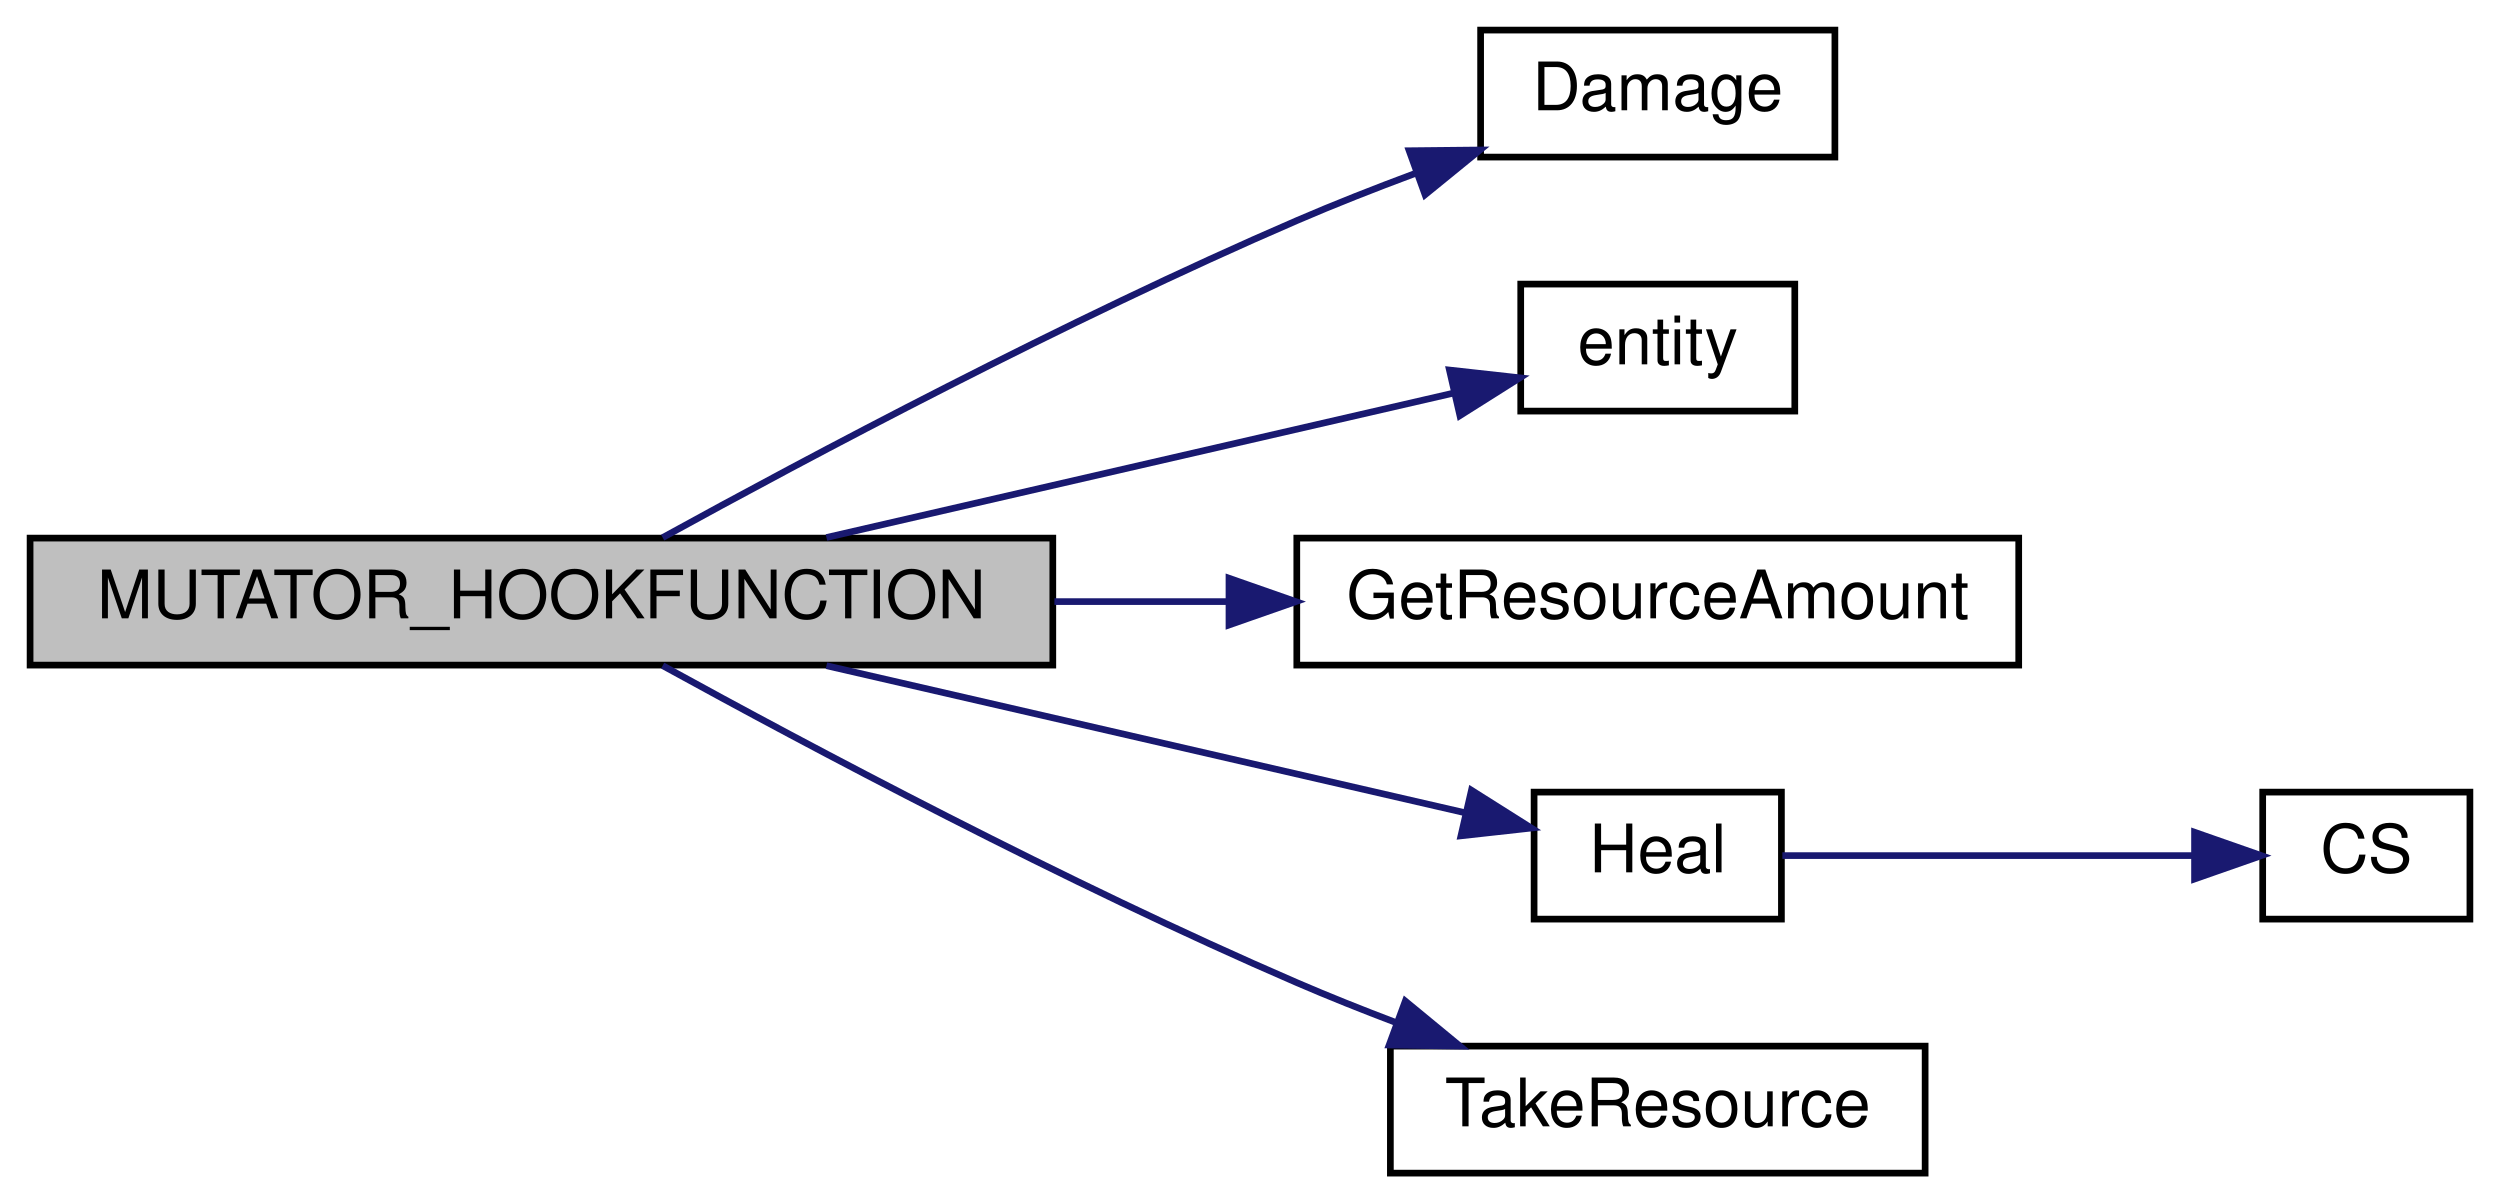
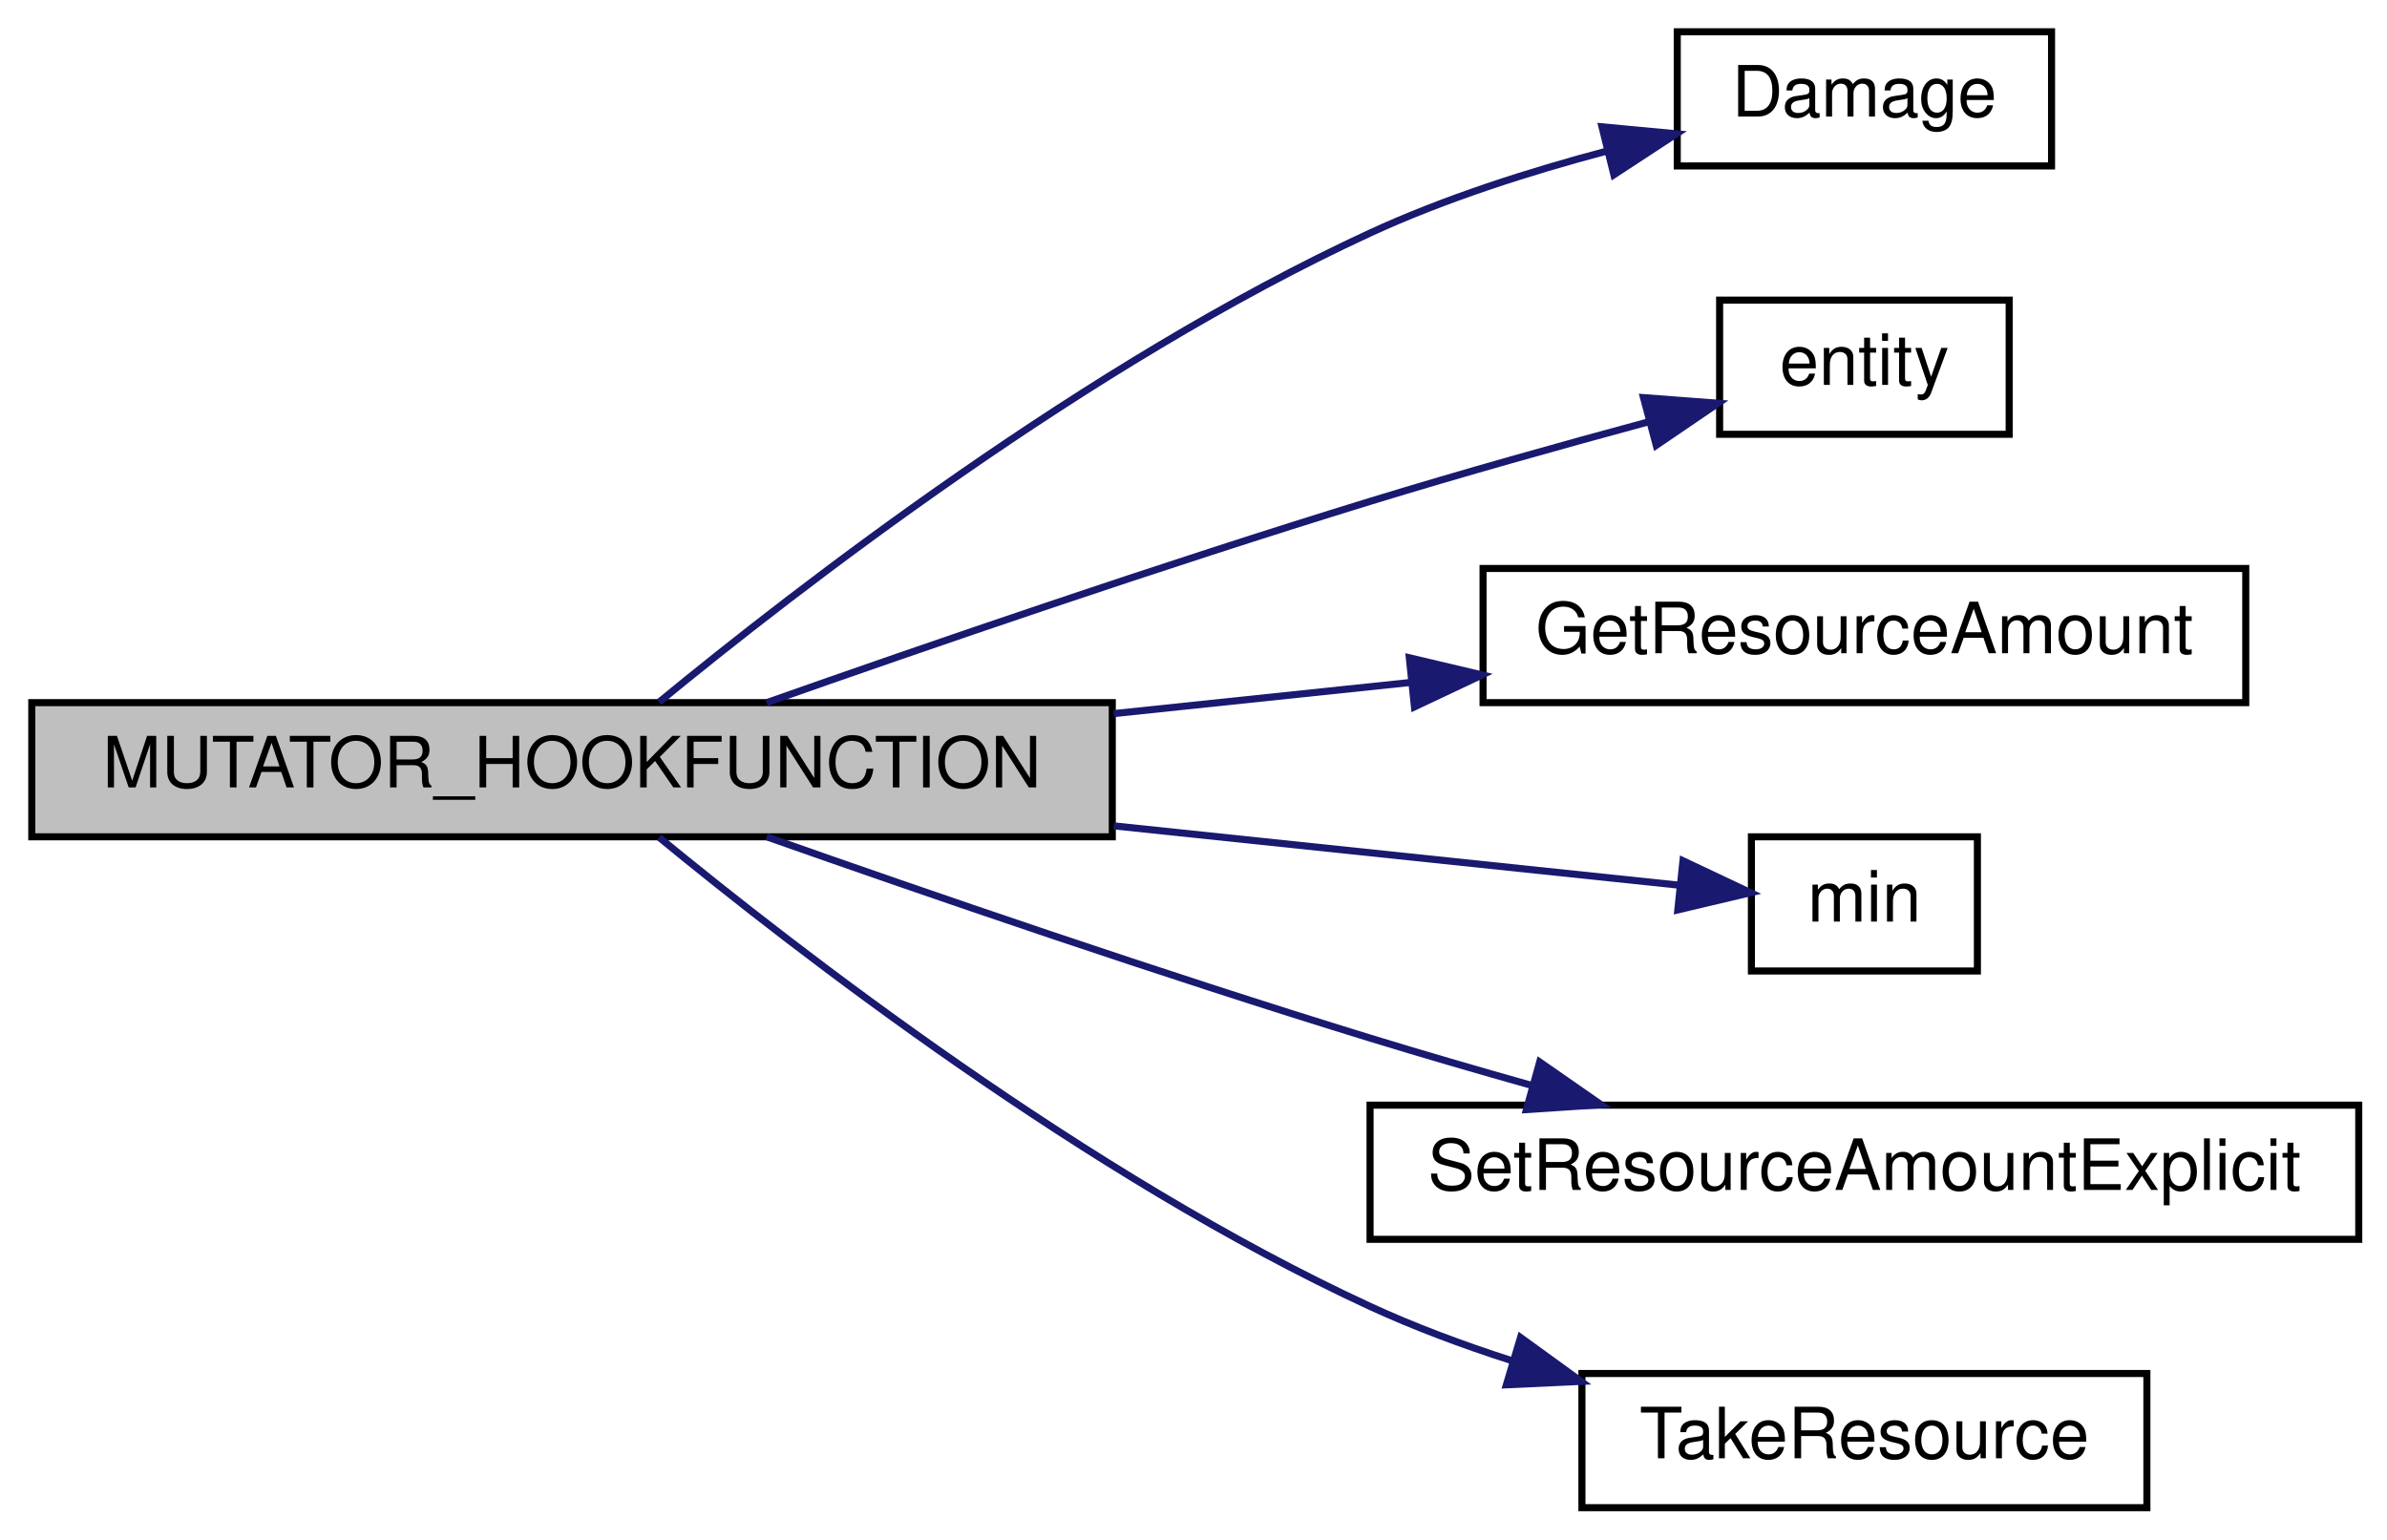
- <svg xmlns="http://www.w3.org/2000/svg" xmlns:xlink="http://www.w3.org/1999/xlink" width="374pt" height="180pt" viewBox="0.00 0.00 374.00 180.00">
-   <g id="graph0" class="graph" transform="scale(1 1) rotate(0) translate(4 176)">
+ <svg xmlns="http://www.w3.org/2000/svg" xmlns:xlink="http://www.w3.org/1999/xlink" width="338pt" height="218pt" viewBox="0.00 0.00 338.00 218.00">
+   <g id="graph0" class="graph" transform="scale(1 1) rotate(0) translate(4 214)">
    <g id="node1" class="node">
-       <polygon fill="#bfbfbf" stroke="black" points="0.5,-76.5 0.5,-95.5 153.5,-95.5 153.5,-76.5 0.5,-76.5" />
-       <text text-anchor="middle" x="77" y="-83.5" font-family="Helvetica,sans-Serif" font-size="10.00">MUTATOR_HOOKFUNCTION</text>
+       <polygon fill="#bfbfbf" stroke="black" points="0.5,-95.5 0.5,-114.5 153.5,-114.5 153.5,-95.5 0.5,-95.5" />
+       <text text-anchor="middle" x="77" y="-102.5" font-family="Helvetica,sans-Serif" font-size="10.00">MUTATOR_HOOKFUNCTION</text>
    </g>
    <g id="node2" class="node">
      <g id="a_node2">
        <a xlink:href="../../d5/d26/server_2defs_8qh.html#a1ca977fd4fb6900884c2cea28062c8a7" target="_top" xlink:title="Damage">
-           <polygon fill="none" stroke="black" points="217.5,-152.5 217.5,-171.5 270.5,-171.5 270.5,-152.5 217.5,-152.5" />
-           <text text-anchor="middle" x="244" y="-159.5" font-family="Helvetica,sans-Serif" font-size="10.00">Damage</text>
+           <polygon fill="none" stroke="black" points="233.5,-190.5 233.5,-209.5 286.5,-209.5 286.5,-190.5 233.5,-190.5" />
+           <text text-anchor="middle" x="260" y="-197.5" font-family="Helvetica,sans-Serif" font-size="10.00">Damage</text>
        </a>
      </g>
    </g>
    <g id="edge1" class="edge">
-       <path fill="none" stroke="midnightblue" d="M95.134,-95.58C116.831,-107.51 155.546,-128.128 190,-143 195.634,-145.432 201.693,-147.814 207.628,-150.024" />
-       <polygon fill="midnightblue" stroke="midnightblue" points="206.81,-153.45 217.405,-153.56 209.191,-146.867 206.81,-153.45" />
+       <path fill="none" stroke="midnightblue" d="M89.328,-114.574C108.732,-130.52 150.103,-162.584 190,-181 200.537,-185.864 212.571,-189.708 223.606,-192.629" />
+       <polygon fill="midnightblue" stroke="midnightblue" points="222.84,-196.045 233.389,-195.054 224.525,-189.25 222.84,-196.045" />
    </g>
    <g id="node3" class="node">
      <g id="a_node3">
        <a xlink:href="../../d4/d0c/csprogsdefs_8qc.html#acbb54a239d76062465dccbc6a6c6e464" target="_top" xlink:title="entity">
-           <polygon fill="none" stroke="black" points="223.5,-114.5 223.5,-133.5 264.5,-133.5 264.5,-114.5 223.5,-114.5" />
-           <text text-anchor="middle" x="244" y="-121.5" font-family="Helvetica,sans-Serif" font-size="10.00">entity</text>
+           <polygon fill="none" stroke="black" points="239.5,-152.5 239.5,-171.5 280.5,-171.5 280.5,-152.5 239.5,-152.5" />
+           <text text-anchor="middle" x="260" y="-159.5" font-family="Helvetica,sans-Serif" font-size="10.00">entity</text>
        </a>
      </g>
    </g>
    <g id="edge2" class="edge">
-       <path fill="none" stroke="midnightblue" d="M119.636,-95.589C148.836,-102.314 187.173,-111.143 213.31,-117.162" />
-       <polygon fill="midnightblue" stroke="midnightblue" points="212.833,-120.644 223.363,-119.478 214.404,-113.823 212.833,-120.644" />
+       <path fill="none" stroke="midnightblue" d="M104.561,-114.5C127.165,-122.467 160.557,-133.96 190,-143 202.899,-146.96 217.27,-150.98 229.544,-154.295" />
+       <polygon fill="midnightblue" stroke="midnightblue" points="228.717,-157.697 239.282,-156.898 230.525,-150.935 228.717,-157.697" />
    </g>
    <g id="node4" class="node">
      <g id="a_node4">
        <a xlink:href="../../d8/d06/client_2resources_8qc.html#a41987053c5ea9c2c1c31b808887845e9" target="_top" xlink:title="Returns the current amount of resource the given entity has. ">
-           <polygon fill="none" stroke="black" points="190,-76.5 190,-95.5 298,-95.5 298,-76.5 190,-76.5" />
-           <text text-anchor="middle" x="244" y="-83.5" font-family="Helvetica,sans-Serif" font-size="10.00">GetResourceAmount</text>
+           <polygon fill="none" stroke="black" points="206,-114.5 206,-133.5 314,-133.5 314,-114.5 206,-114.5" />
+           <text text-anchor="middle" x="260" y="-121.5" font-family="Helvetica,sans-Serif" font-size="10.00">GetResourceAmount</text>
        </a>
      </g>
    </g>
    <g id="edge3" class="edge">
-       <path fill="none" stroke="midnightblue" d="M153.739,-86C162.412,-86 171.186,-86 179.672,-86" />
-       <polygon fill="midnightblue" stroke="midnightblue" points="179.856,-89.5 189.856,-86 179.856,-82.5 179.856,-89.5" />
+       <path fill="none" stroke="midnightblue" d="M153.712,-112.948C167.684,-114.414 182.14,-115.932 195.698,-117.355" />
+       <polygon fill="midnightblue" stroke="midnightblue" points="195.557,-120.859 205.867,-118.423 196.288,-113.898 195.557,-120.859" />
    </g>
    <g id="node5" class="node">
      <g id="a_node5">
-         <a xlink:href="../../d5/dac/g__damage_8qc.html#a20c748d061a8595dc442ff0dbcdb0768" target="_top" xlink:title="Heal">
-           <polygon fill="none" stroke="black" points="225.5,-38.5 225.5,-57.5 262.5,-57.5 262.5,-38.5 225.5,-38.5" />
-           <text text-anchor="middle" x="244" y="-45.5" font-family="Helvetica,sans-Serif" font-size="10.00">Heal</text>
+         <a xlink:href="../../d8/de2/menudefs_8qc.html#ab2ad6bdb33b4334fec83db0418cf72df" target="_top" xlink:title="min">
+           <polygon fill="none" stroke="black" points="244,-76.5 244,-95.5 276,-95.5 276,-76.5 244,-76.5" />
+           <text text-anchor="middle" x="260" y="-83.5" font-family="Helvetica,sans-Serif" font-size="10.00">min</text>
        </a>
      </g>
    </g>
    <g id="edge4" class="edge">
-       <path fill="none" stroke="midnightblue" d="M119.636,-76.411C149.508,-69.532 188.941,-60.45 215.093,-54.427" />
-       <polygon fill="midnightblue" stroke="midnightblue" points="216.128,-57.781 225.087,-52.125 214.557,-50.959 216.128,-57.781" />
+       <path fill="none" stroke="midnightblue" d="M153.712,-97.052C182.287,-94.053 212.885,-90.841 233.69,-88.657" />
+       <polygon fill="midnightblue" stroke="midnightblue" points="234.309,-92.111 243.889,-87.586 233.578,-85.149 234.309,-92.111" />
+     </g>
+     <g id="node6" class="node">
+       <g id="a_node6">
+         <a xlink:href="../../d8/d06/client_2resources_8qc.html#a23a90e7288eaba490cdcc7941274f254" target="_top" xlink:title="Sets the resource amount of an entity without calling any hooks. ">
+           <polygon fill="none" stroke="black" points="190,-38.5 190,-57.5 330,-57.5 330,-38.5 190,-38.5" />
+           <text text-anchor="middle" x="260" y="-45.5" font-family="Helvetica,sans-Serif" font-size="10.00">SetResourceAmountExplicit</text>
+         </a>
+       </g>
+     </g>
+     <g id="edge5" class="edge">
+       <path fill="none" stroke="midnightblue" d="M104.561,-95.5C127.165,-87.533 160.557,-76.04 190,-67 197.35,-64.743 205.179,-62.467 212.825,-60.313" />
+       <polygon fill="midnightblue" stroke="midnightblue" points="214.019,-63.614 222.716,-57.564 212.144,-56.87 214.019,-63.614" />
    </g>
    <g id="node7" class="node">
      <g id="a_node7">
        <a xlink:href="../../d8/d06/client_2resources_8qc.html#a94703297455af921f296d634ca643943" target="_top" xlink:title="Takes an entity some resource. ">
-           <polygon fill="none" stroke="black" points="204,-0.5 204,-19.5 284,-19.5 284,-0.5 204,-0.5" />
-           <text text-anchor="middle" x="244" y="-7.5" font-family="Helvetica,sans-Serif" font-size="10.00">TakeResource</text>
+           <polygon fill="none" stroke="black" points="220,-0.5 220,-19.5 300,-19.5 300,-0.5 220,-0.5" />
+           <text text-anchor="middle" x="260" y="-7.5" font-family="Helvetica,sans-Serif" font-size="10.00">TakeResource</text>
        </a>
      </g>
    </g>
    <g id="edge6" class="edge">
-       <path fill="none" stroke="midnightblue" d="M95.134,-76.42C116.831,-64.49 155.546,-43.872 190,-29 194.758,-26.946 199.818,-24.928 204.851,-23.019" />
-       <polygon fill="midnightblue" stroke="midnightblue" points="206.235,-26.24 214.411,-19.502 203.817,-19.67 206.235,-26.24" />
-     </g>
-     <g id="node6" class="node">
-       <g id="a_node6">
-         <a xlink:href="../../db/d9f/state_8qh.html#afdb90637f8a711359249291ee3b3fde6" target="_top" xlink:title="CS">
-           <polygon fill="none" stroke="black" points="334.5,-38.5 334.5,-57.5 365.5,-57.5 365.5,-38.5 334.5,-38.5" />
-           <text text-anchor="middle" x="350" y="-45.5" font-family="Helvetica,sans-Serif" font-size="10.00">CS</text>
-         </a>
-       </g>
-     </g>
-     <g id="edge5" class="edge">
-       <path fill="none" stroke="midnightblue" d="M262.642,-48C279.58,-48 305.32,-48 324.294,-48" />
-       <polygon fill="midnightblue" stroke="midnightblue" points="324.303,-51.5 334.303,-48 324.303,-44.5 324.303,-51.5" />
+       <path fill="none" stroke="midnightblue" d="M89.328,-95.426C108.732,-79.48 150.103,-47.416 190,-29 196.291,-26.096 203.115,-23.556 209.942,-21.358" />
+       <polygon fill="midnightblue" stroke="midnightblue" points="211.308,-24.603 219.884,-18.382 209.301,-17.897 211.308,-24.603" />
    </g>
  </g>
</svg>
